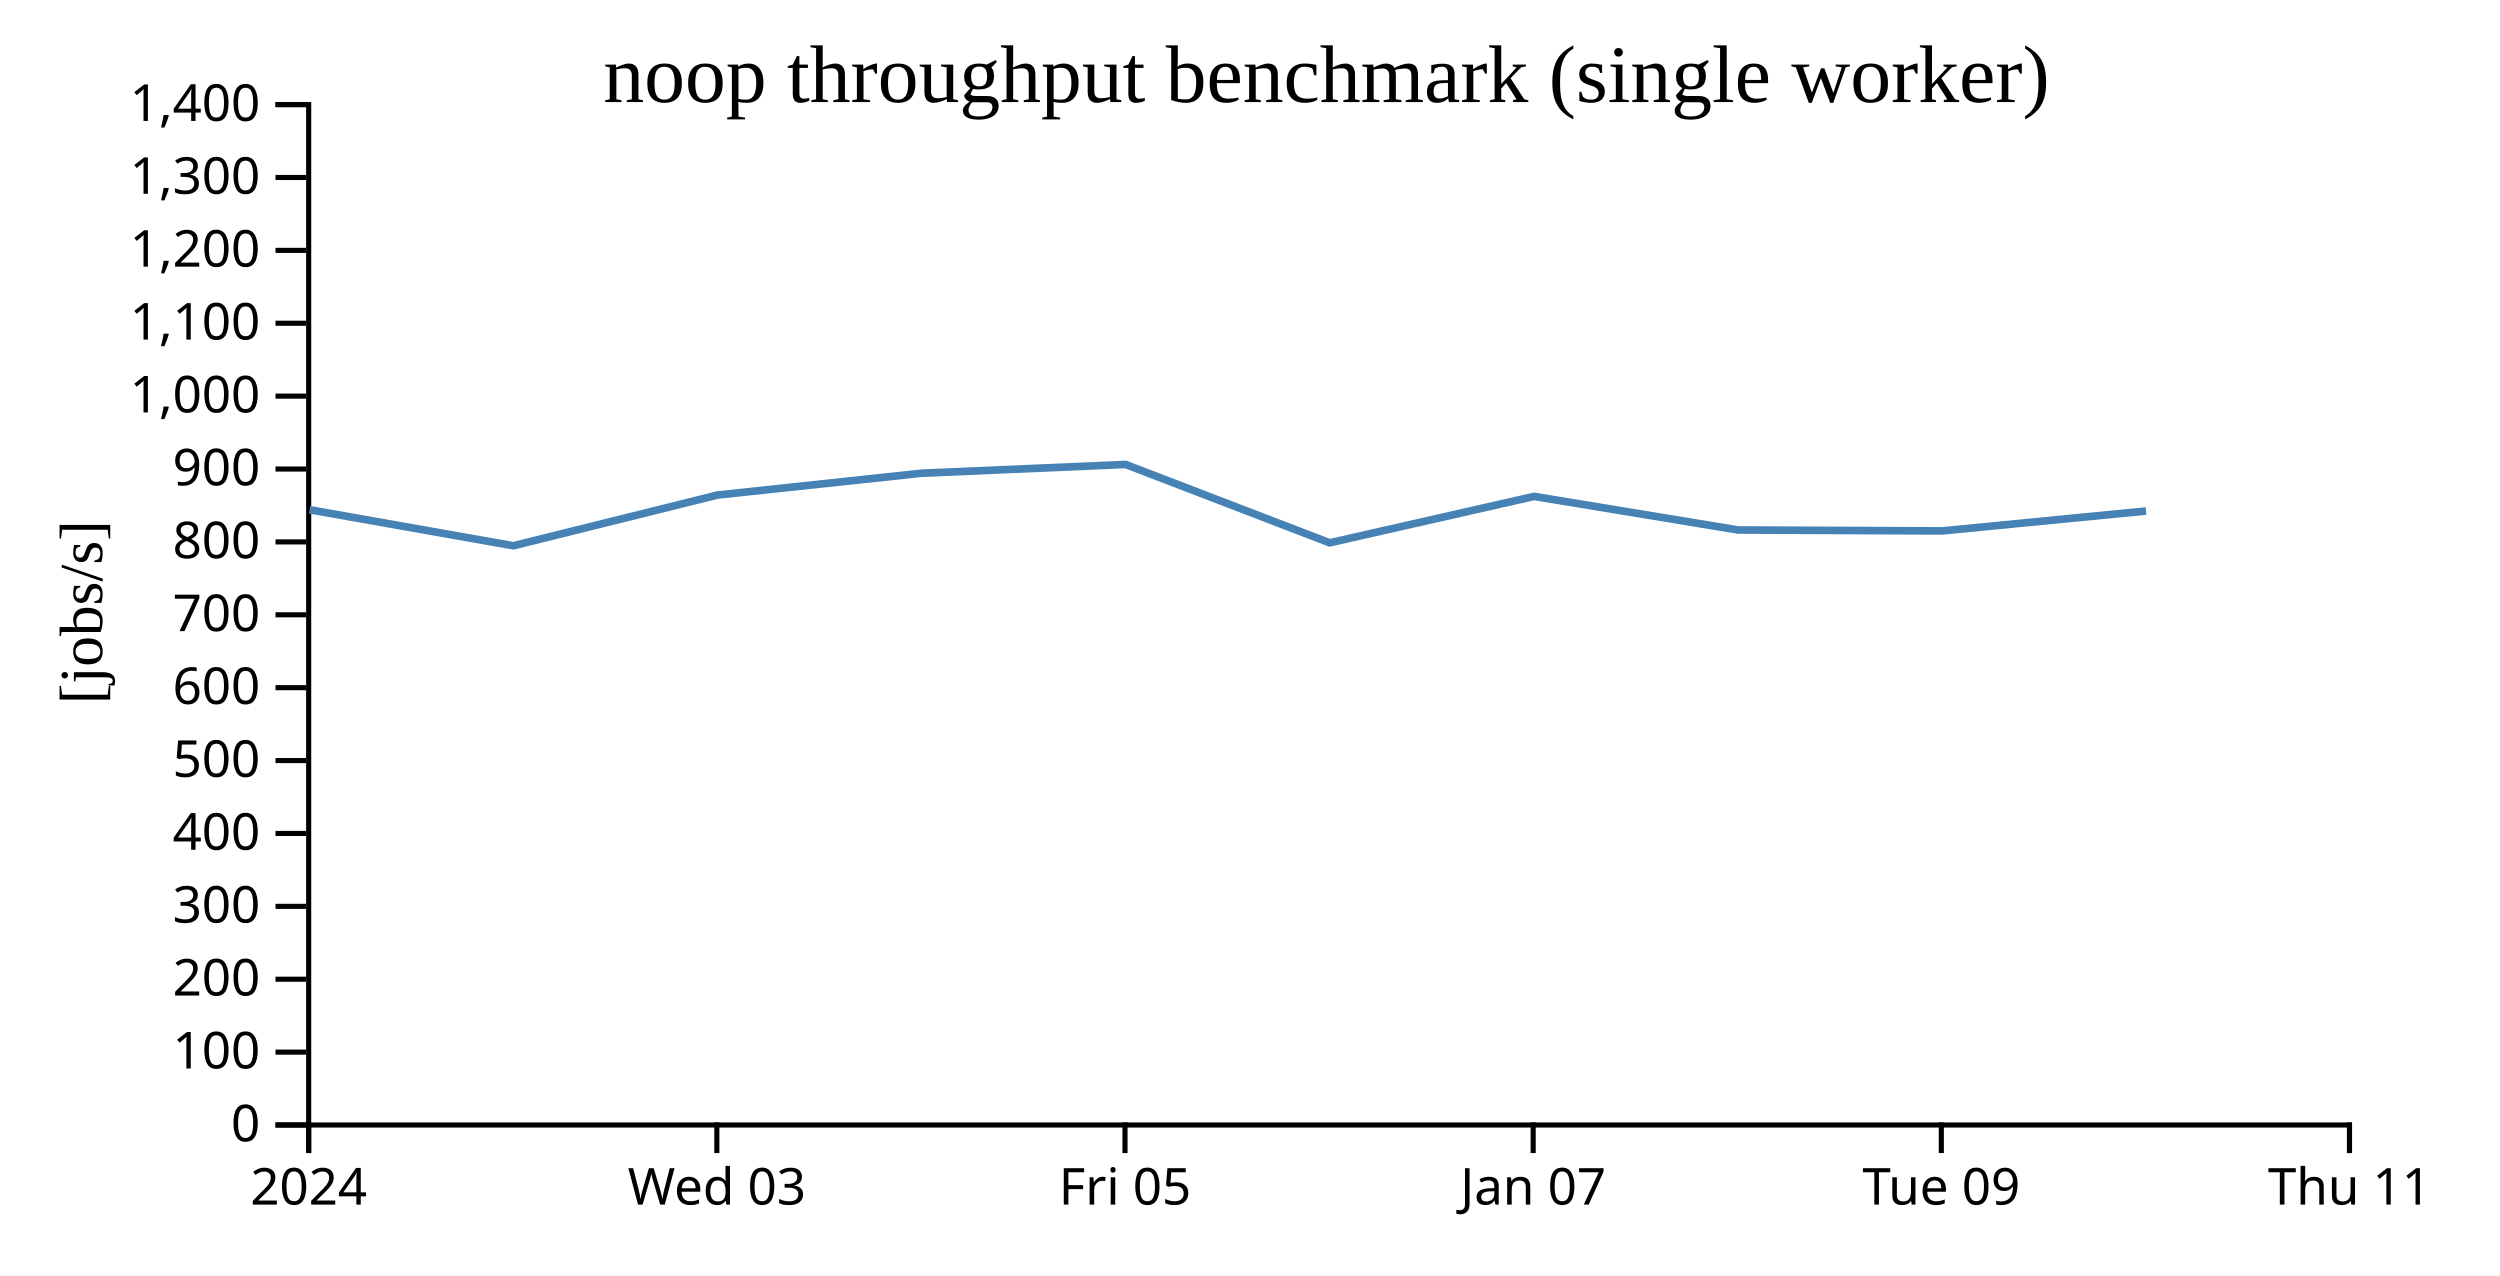
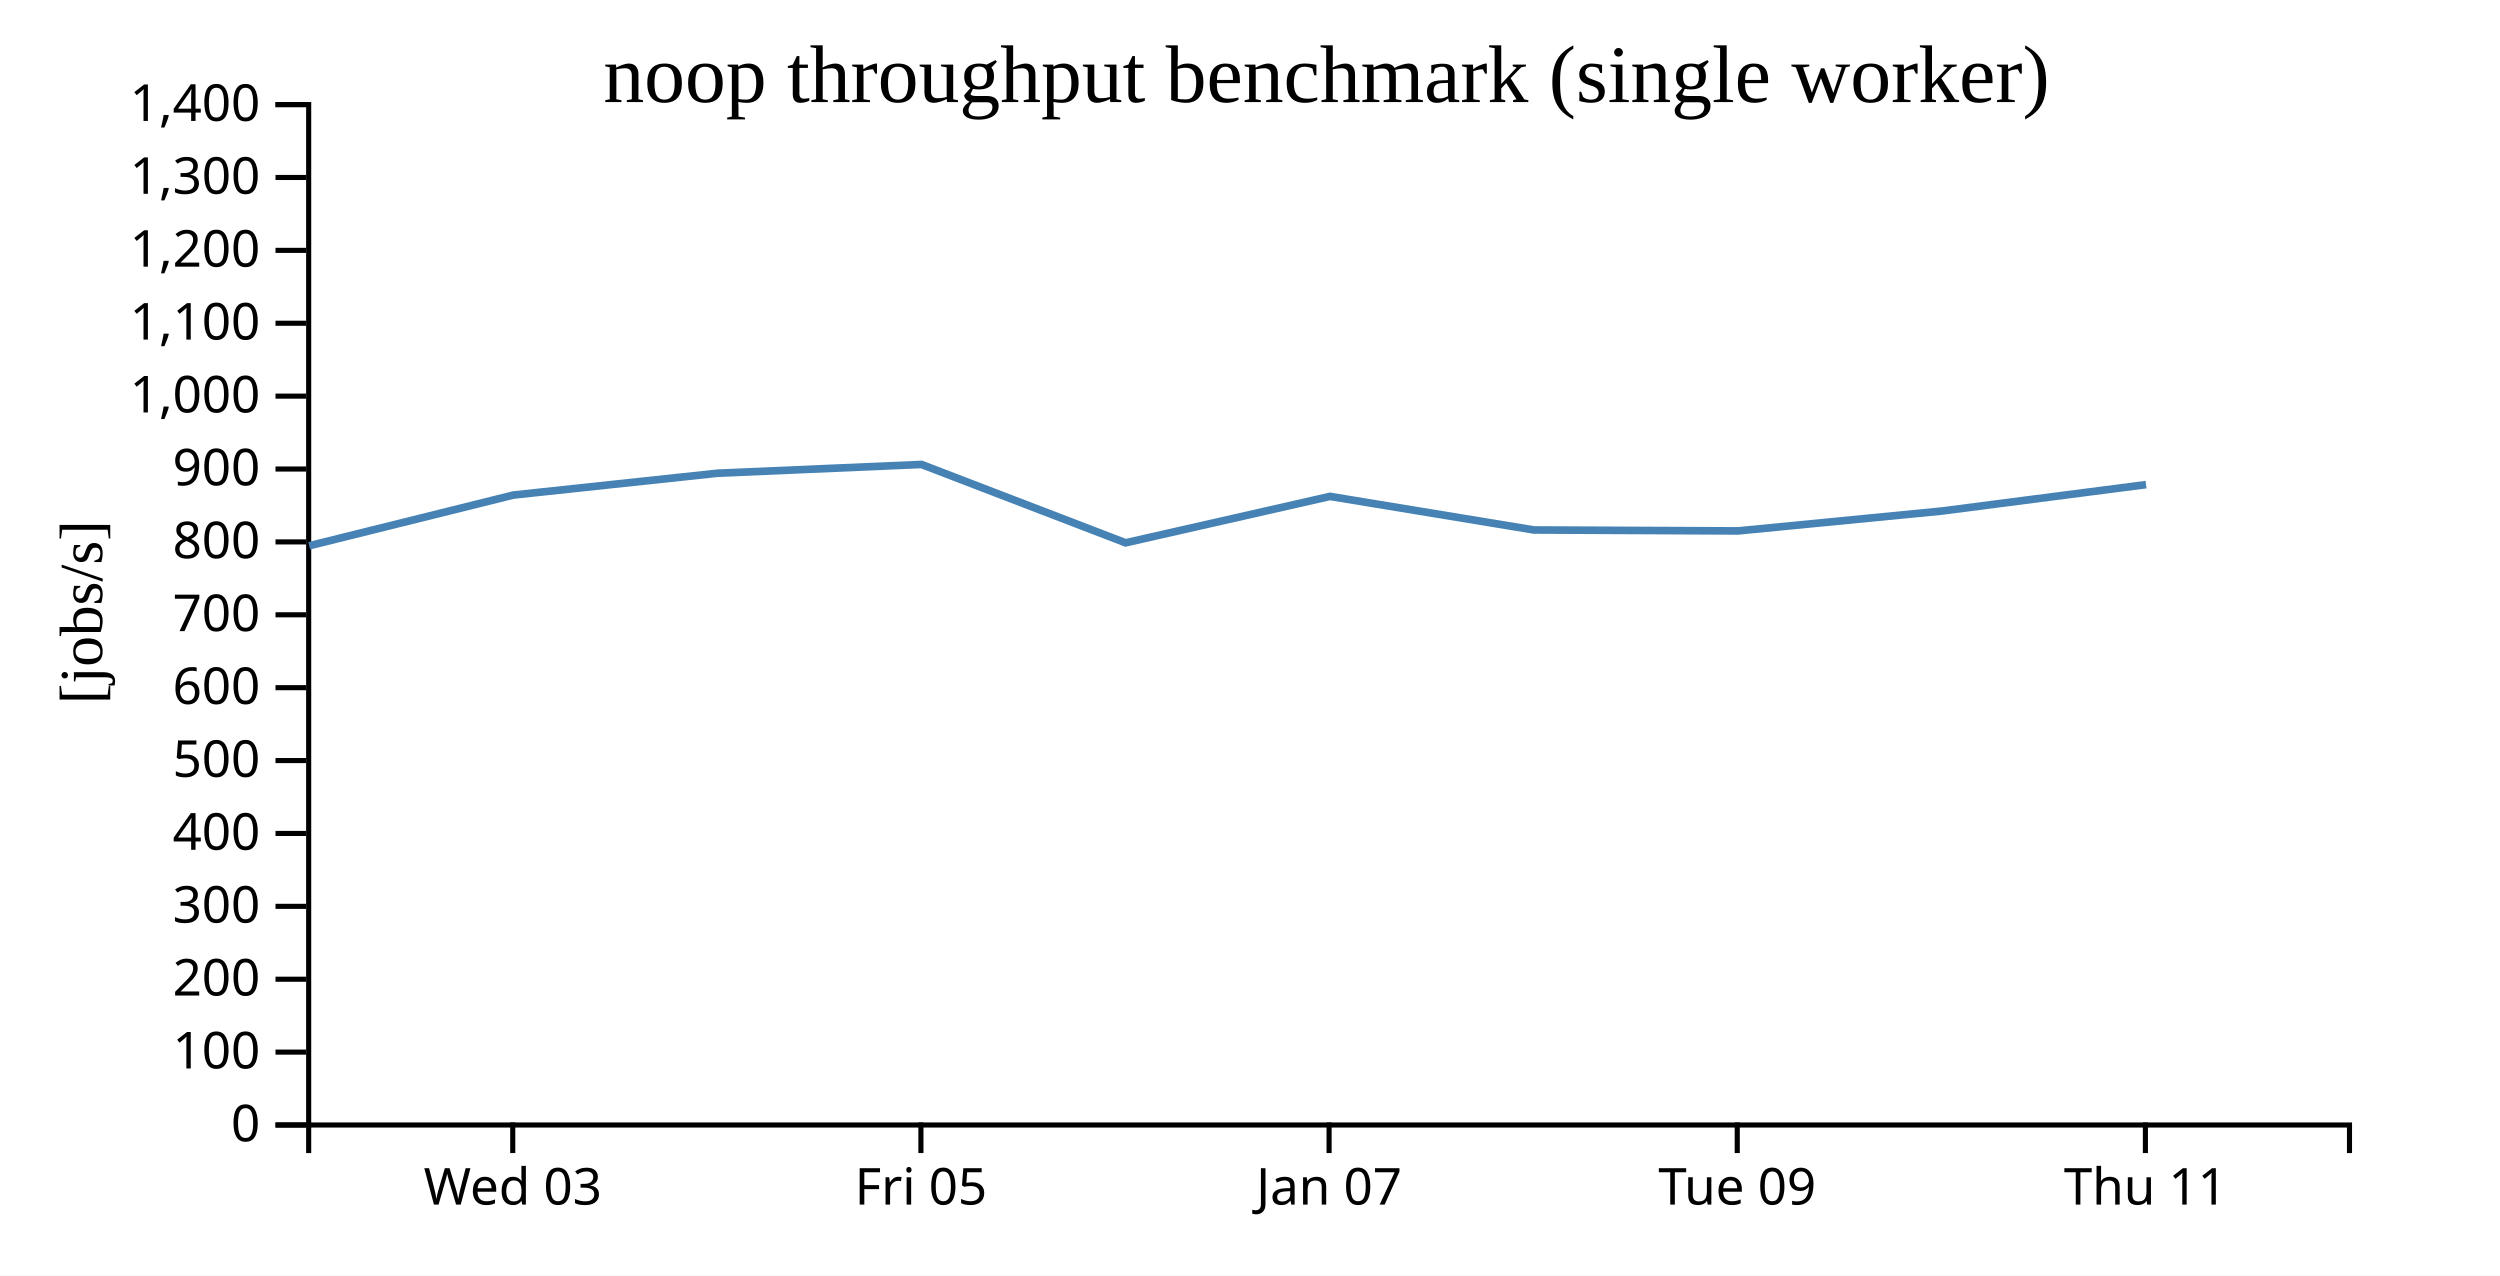
<svg xmlns="http://www.w3.org/2000/svg" width="490" height="250">
  <rect width="100%" height="100%" fill="white" />
  <g transform="translate(60,20)">
    <g transform="translate(0,200)" fill="none" font-size="10" font-family="sans-serif" text-anchor="middle">
      <path class="domain" stroke="currentColor" d="M0.5,6V0.5H400.5V6" />
-       <g class="tick" opacity="1" transform="translate(0.5,0)">
-         <line stroke="currentColor" y2="6" />
-         <text fill="currentColor" y="9" dy="0.71em">2024</text>
-       </g>
-       <g class="tick" opacity="1" transform="translate(80.5,0)">
+       <g class="tick" opacity="1" transform="translate(40.5,0)">
        <line stroke="currentColor" y2="6" />
        <text fill="currentColor" y="9" dy="0.71em">Wed 03</text>
      </g>
-       <g class="tick" opacity="1" transform="translate(160.5,0)">
+       <g class="tick" opacity="1" transform="translate(120.5,0)">
        <line stroke="currentColor" y2="6" />
        <text fill="currentColor" y="9" dy="0.71em">Fri 05</text>
      </g>
-       <g class="tick" opacity="1" transform="translate(240.5,0)">
+       <g class="tick" opacity="1" transform="translate(200.5,0)">
        <line stroke="currentColor" y2="6" />
        <text fill="currentColor" y="9" dy="0.71em">Jan 07</text>
      </g>
-       <g class="tick" opacity="1" transform="translate(320.5,0)">
+       <g class="tick" opacity="1" transform="translate(280.5,0)">
        <line stroke="currentColor" y2="6" />
        <text fill="currentColor" y="9" dy="0.71em">Tue 09</text>
      </g>
-       <g class="tick" opacity="1" transform="translate(400.5,0)">
+       <g class="tick" opacity="1" transform="translate(360.5,0)">
        <line stroke="currentColor" y2="6" />
        <text fill="currentColor" y="9" dy="0.71em">Thu 11</text>
      </g>
    </g>
    <g fill="none" font-size="10" font-family="sans-serif" text-anchor="end">
      <path class="domain" stroke="currentColor" d="M-6,200.5H0.5V0.5H-6" />
      <g class="tick" opacity="1" transform="translate(0,200.5)">
        <line stroke="currentColor" x2="-6" />
        <text fill="currentColor" x="-9" dy="0.32em">0</text>
      </g>
      <g class="tick" opacity="1" transform="translate(0,186.2143)">
        <line stroke="currentColor" x2="-6" />
        <text fill="currentColor" x="-9" dy="0.32em">100</text>
      </g>
      <g class="tick" opacity="1" transform="translate(0,171.9286)">
        <line stroke="currentColor" x2="-6" />
        <text fill="currentColor" x="-9" dy="0.32em">200</text>
      </g>
      <g class="tick" opacity="1" transform="translate(0,157.6429)">
        <line stroke="currentColor" x2="-6" />
        <text fill="currentColor" x="-9" dy="0.32em">300</text>
      </g>
      <g class="tick" opacity="1" transform="translate(0,143.3571)">
        <line stroke="currentColor" x2="-6" />
        <text fill="currentColor" x="-9" dy="0.32em">400</text>
      </g>
      <g class="tick" opacity="1" transform="translate(0,129.0714)">
        <line stroke="currentColor" x2="-6" />
        <text fill="currentColor" x="-9" dy="0.32em">500</text>
      </g>
      <g class="tick" opacity="1" transform="translate(0,114.7857)">
        <line stroke="currentColor" x2="-6" />
        <text fill="currentColor" x="-9" dy="0.32em">600</text>
      </g>
      <g class="tick" opacity="1" transform="translate(0,100.5)">
        <line stroke="currentColor" x2="-6" />
        <text fill="currentColor" x="-9" dy="0.32em">700</text>
      </g>
      <g class="tick" opacity="1" transform="translate(0,86.21429)">
        <line stroke="currentColor" x2="-6" />
        <text fill="currentColor" x="-9" dy="0.32em">800</text>
      </g>
      <g class="tick" opacity="1" transform="translate(0,71.92857)">
        <line stroke="currentColor" x2="-6" />
        <text fill="currentColor" x="-9" dy="0.32em">900</text>
      </g>
      <g class="tick" opacity="1" transform="translate(0,57.64286)">
        <line stroke="currentColor" x2="-6" />
        <text fill="currentColor" x="-9" dy="0.32em">1,000</text>
      </g>
      <g class="tick" opacity="1" transform="translate(0,43.35714)">
        <line stroke="currentColor" x2="-6" />
        <text fill="currentColor" x="-9" dy="0.32em">1,100</text>
      </g>
      <g class="tick" opacity="1" transform="translate(0,29.07143)">
        <line stroke="currentColor" x2="-6" />
        <text fill="currentColor" x="-9" dy="0.32em">1,200</text>
      </g>
      <g class="tick" opacity="1" transform="translate(0,14.78571)">
        <line stroke="currentColor" x2="-6" />
        <text fill="currentColor" x="-9" dy="0.32em">1,300</text>
      </g>
      <g class="tick" opacity="1" transform="translate(0,0.5)">
        <line stroke="currentColor" x2="-6" />
        <text fill="currentColor" x="-9" dy="0.32em">1,400</text>
      </g>
    </g>
    <text text-anchor="middle" style="font-size: 12px" transform="rotate(-90)" y="-40" x="-100">[jobs/s]</text>
    <text text-anchor="middle" style="font-size: 16px" y="0" x="200">noop throughput benchmark (single worker)</text>
-     <path fill="none" stroke="steelblue" stroke-width="1.5" d="M0.686,79.912L40.608,86.971L80.614,77.031L120.622,72.752L160.612,71.033L200.616,86.393L240.678,77.295L280.648,83.875L320.637,84.06L360.623,80.16" />
+     <path fill="none" stroke="steelblue" stroke-width="1.5" d="M0.608,86.971L40.614,77.031L80.622,72.752L120.612,71.033L160.616,86.393L200.678,77.295L240.648,83.875L280.637,84.06L320.623,80.16L360.623,74.983" />
  </g>
</svg>
